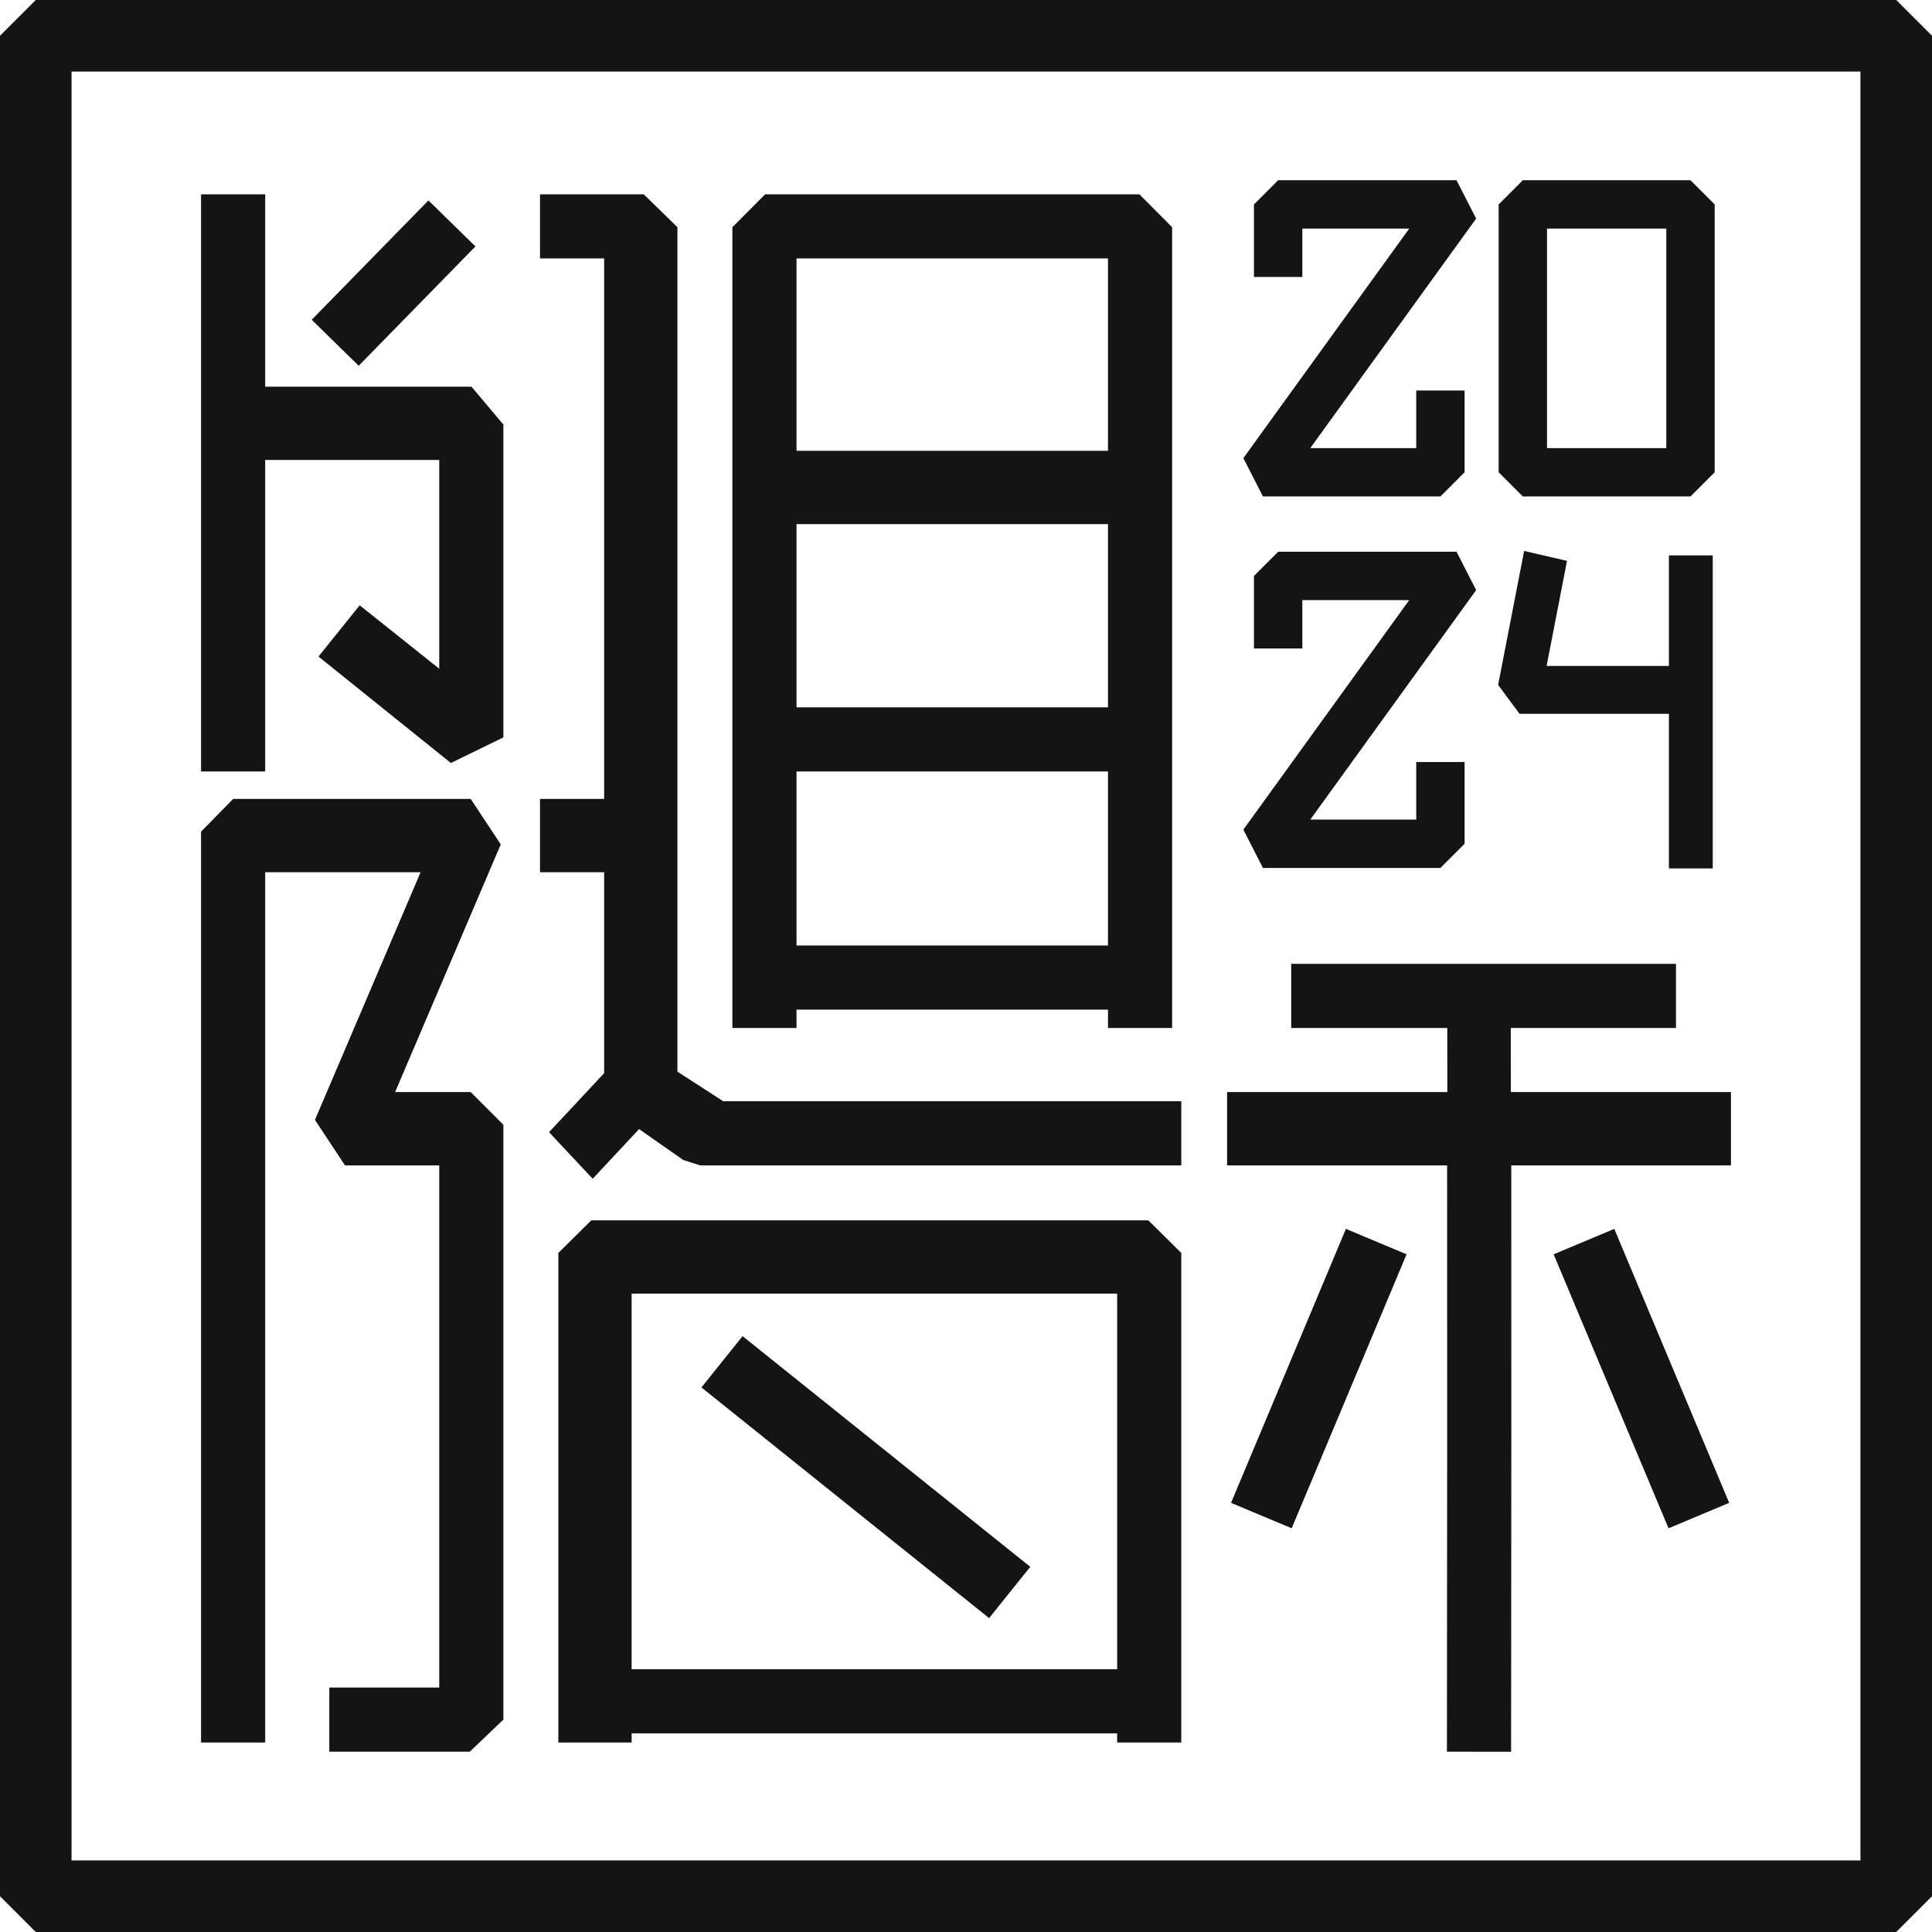
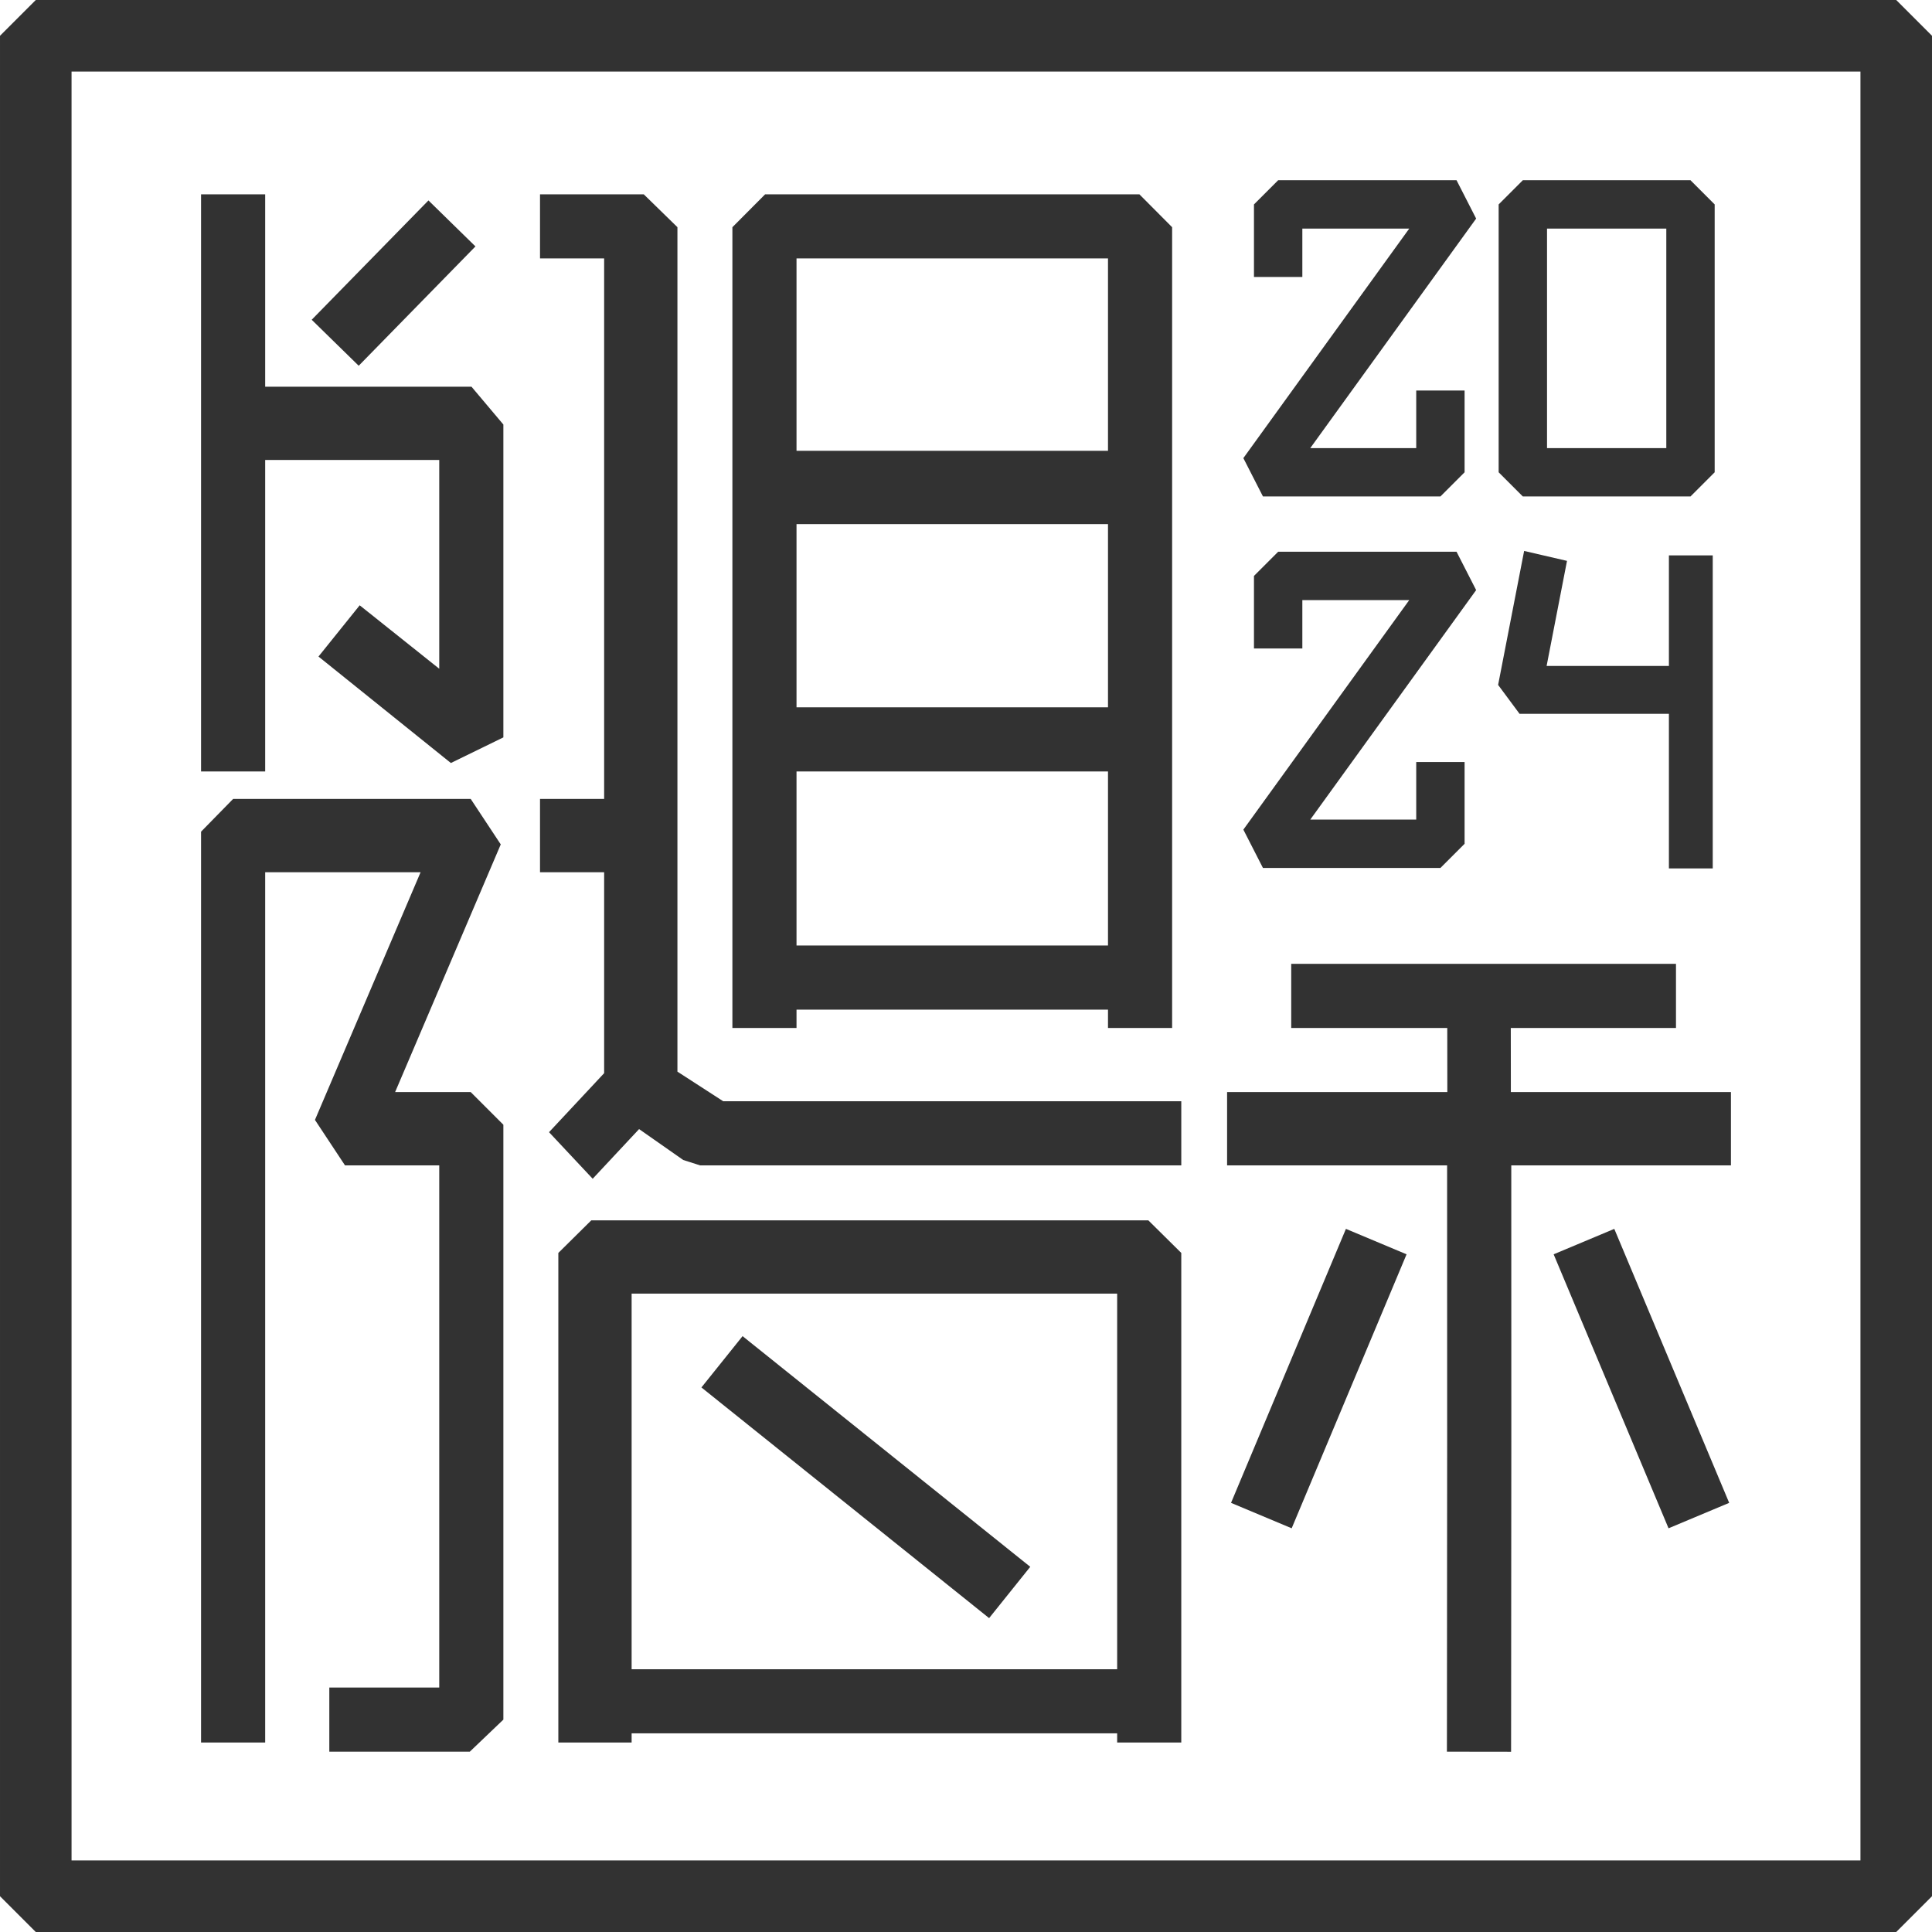
<svg xmlns="http://www.w3.org/2000/svg" class="logo" version="1.1" x="0px" y="0px" viewBox="0 0 1080 1080" style="enable-background:new 0 0 1080 1080;" xml:space="preserve">
-   <style type="text/css">.O{fill: rgb(20, 20, 20)}</style>
+   <style type="text/css">.O{fill: rgb(50, 50, 50)}</style>
  <g>
    <g>
      <path class="O" d="M1060,1080H20l-19.999-19.999V19.999L20,0h1040 l19.999,19.999v1040.002L1060,1080z M39.999,1040.002h1000.002V39.998H39.999 V1040.002z" />
    </g>
  </g>
  <g>
    <g>
      <g>
        <polygon class="O" points="378.687,599.052 378.687,485.521 378.687,448.761 378.687,127 359.856,108.62 301.871,108.62 301.871,144.468 337.719,144.468 337.719,446.61 301.871,446.61 301.871,487.578 337.719,487.578 337.719,599.912 306.911,632.894 331.312,658.935 357.249,631.169 381.922,648.44 391.367,651.452 660.345,651.452 660.345,615.604 404.275,615.604 " />
      </g>
      <g>
        <polygon class="O" points="220.87,610.483 279.924,472.028 263.131,446.61 130.316,446.61 112.392,464.911 112.392,974.078 148.24,974.078 148.24,487.578 235.116,487.578 176.062,626.035 192.854,651.452 245.54,651.452 245.54,943.352 184.087,943.352 184.087,979.199 262.62,979.199 281.387,961.275 281.387,628.739 263.131,610.483 " />
      </g>
      <g>
        <path class="O" d="M844.579,610.483c-0.011-11.909-0.025-23.88-0.038-35.847h92.34 v-35.847H721.797v35.847h87.232c0.013,14.421,0.027,26.279,0.038,35.847H685.95 v40.968h122.992c0.072,103.575,0.044,205.553-0.087,309.38l-0.024,18.367 l35.871,0.048l0.024-18.367c0.131-103.845,0.159-205.838,0.087-309.428H967.608 v-40.968H844.579z" />
      </g>
      <g>
        <path class="O" d="M330.533,682.178l-18.42,18.223v228.622v36.447v8.607h40.968v-5.121 h271.416v5.121h35.847V700.401l-18.42-18.223H330.533z M353.082,933.109V723.146 h271.416V933.109H353.082z" />
      </g>
      <g>
        <path class="O" d="M445.261,564.394h174.116v10.242h35.847V429.788V393.01V291.685v-36.778 v-127.897l-18.3-18.389H427.713l-18.3,18.389v127.897v36.778v101.325v36.778 v144.848h35.847V564.394z M445.261,144.468h174.116v107.542H445.261V144.468z M445.261,292.978h174.116v102.421H445.261V292.978z M619.376,431.246v97.3H445.261 v-97.3H619.376z" />
      </g>
      <g>
        <rect class="O" x="465.631" y="722.659" transform="matrix(0.6255581 -0.7801776 0.7801776 0.6255581 -462.9771 686.8004)" width="36.761" height="206.129" />
      </g>
      <g>
        <rect class="O" x="899.18" y="687.597" transform="matrix(0.922199 -0.3867158 0.3867158 0.922199 -226.6301 414.7911)" width="36.76" height="166.079" />
      </g>
      <g>
        <rect class="O" x="654.179" y="752.256" transform="matrix(0.3867177 -0.9221981 0.9221981 0.3867177 -258.5565 1152.478)" width="166.079" height="36.76" />
      </g>
      <g>
        <polygon class="O" points="148.24,216.162 148.24,108.62 112.392,108.62 112.392,220.532 112.392,257.131 112.392,431.246 148.24,431.246 148.24,257.131 245.54,257.131 245.54,373.836 201.073,338.365 178.037,367.011 252.04,426.527 281.387,412.204 281.387,237.322 263.559,216.162 " />
      </g>
      <g>
        <rect class="O" x="173.352" y="139.87" transform="matrix(0.6993335 -0.7147955 0.7147955 0.6993335 -46.96627 204.8442)" width="93.319" height="36.76" />
      </g>
    </g>
    <g>
      <g>
        <polygon class="O" points="805.197,277.53 706.003,277.53 695.045,256.092 787.766,127.792 728.017,127.792 728.017,154.828 700.978,154.828 700.978,114.273 714.498,100.753 814.216,100.753 825.174,122.191 732.453,250.491 791.678,250.491 791.678,218.293 818.716,218.293 818.716,264.01 " />
      </g>
    </g>
    <g>
      <g>
        <polygon class="O" points="805.197,485.203 706.003,485.203 695.045,463.765 787.766,335.467 728.017,335.467 728.017,362.502 700.978,362.502 700.978,321.947 714.498,308.428 814.216,308.428 825.174,329.866 732.453,458.164 791.678,458.164 791.678,425.968 818.716,425.968 818.716,471.684 " />
      </g>
    </g>
    <g>
      <g>
        <path class="O" d="M944.994,277.53h-93.717l-13.519-13.519V114.273l13.519-13.519h93.717 l13.519,13.519V264.01L944.994,277.53z M864.796,250.491h66.678V127.792h-66.678 V250.491z" />
      </g>
    </g>
    <g>
      <polygon class="O" points="932.931,310.467 932.931,372.263 864.566,372.263 875.966,313.534 851.996,307.983 837.458,382.87 849.443,399.03 932.931,399.03 932.931,485.466 957.433,485.466 957.433,399.03 957.433,372.263 957.433,310.467 " />
    </g>
  </g>
</svg>
